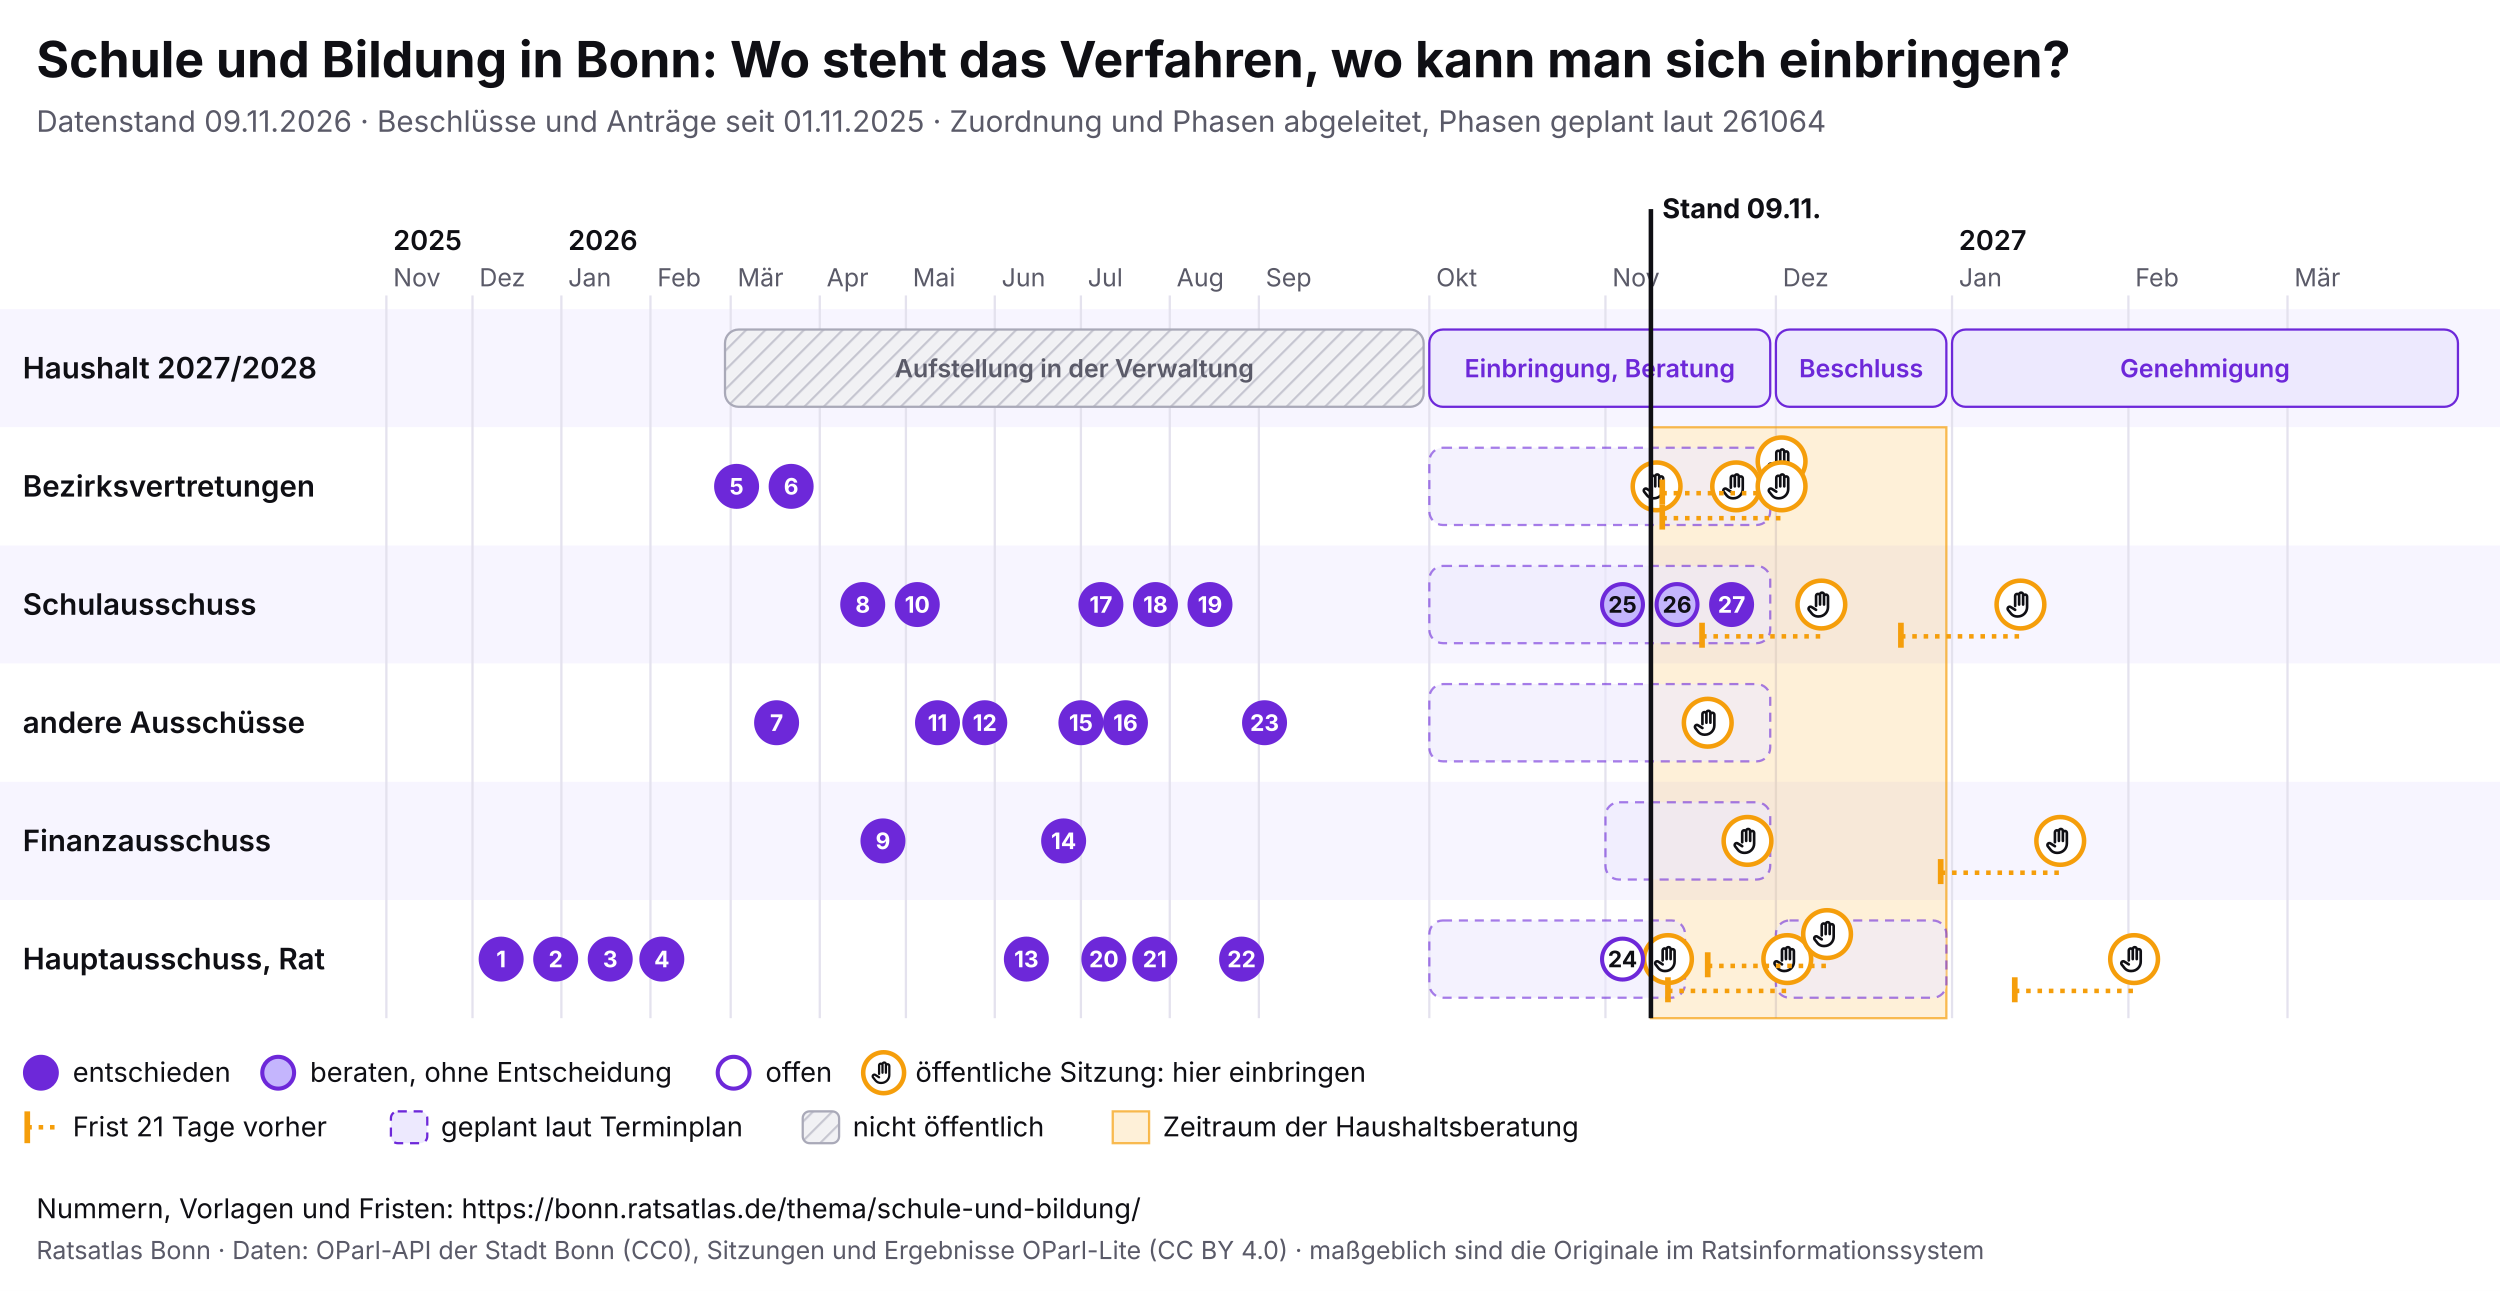
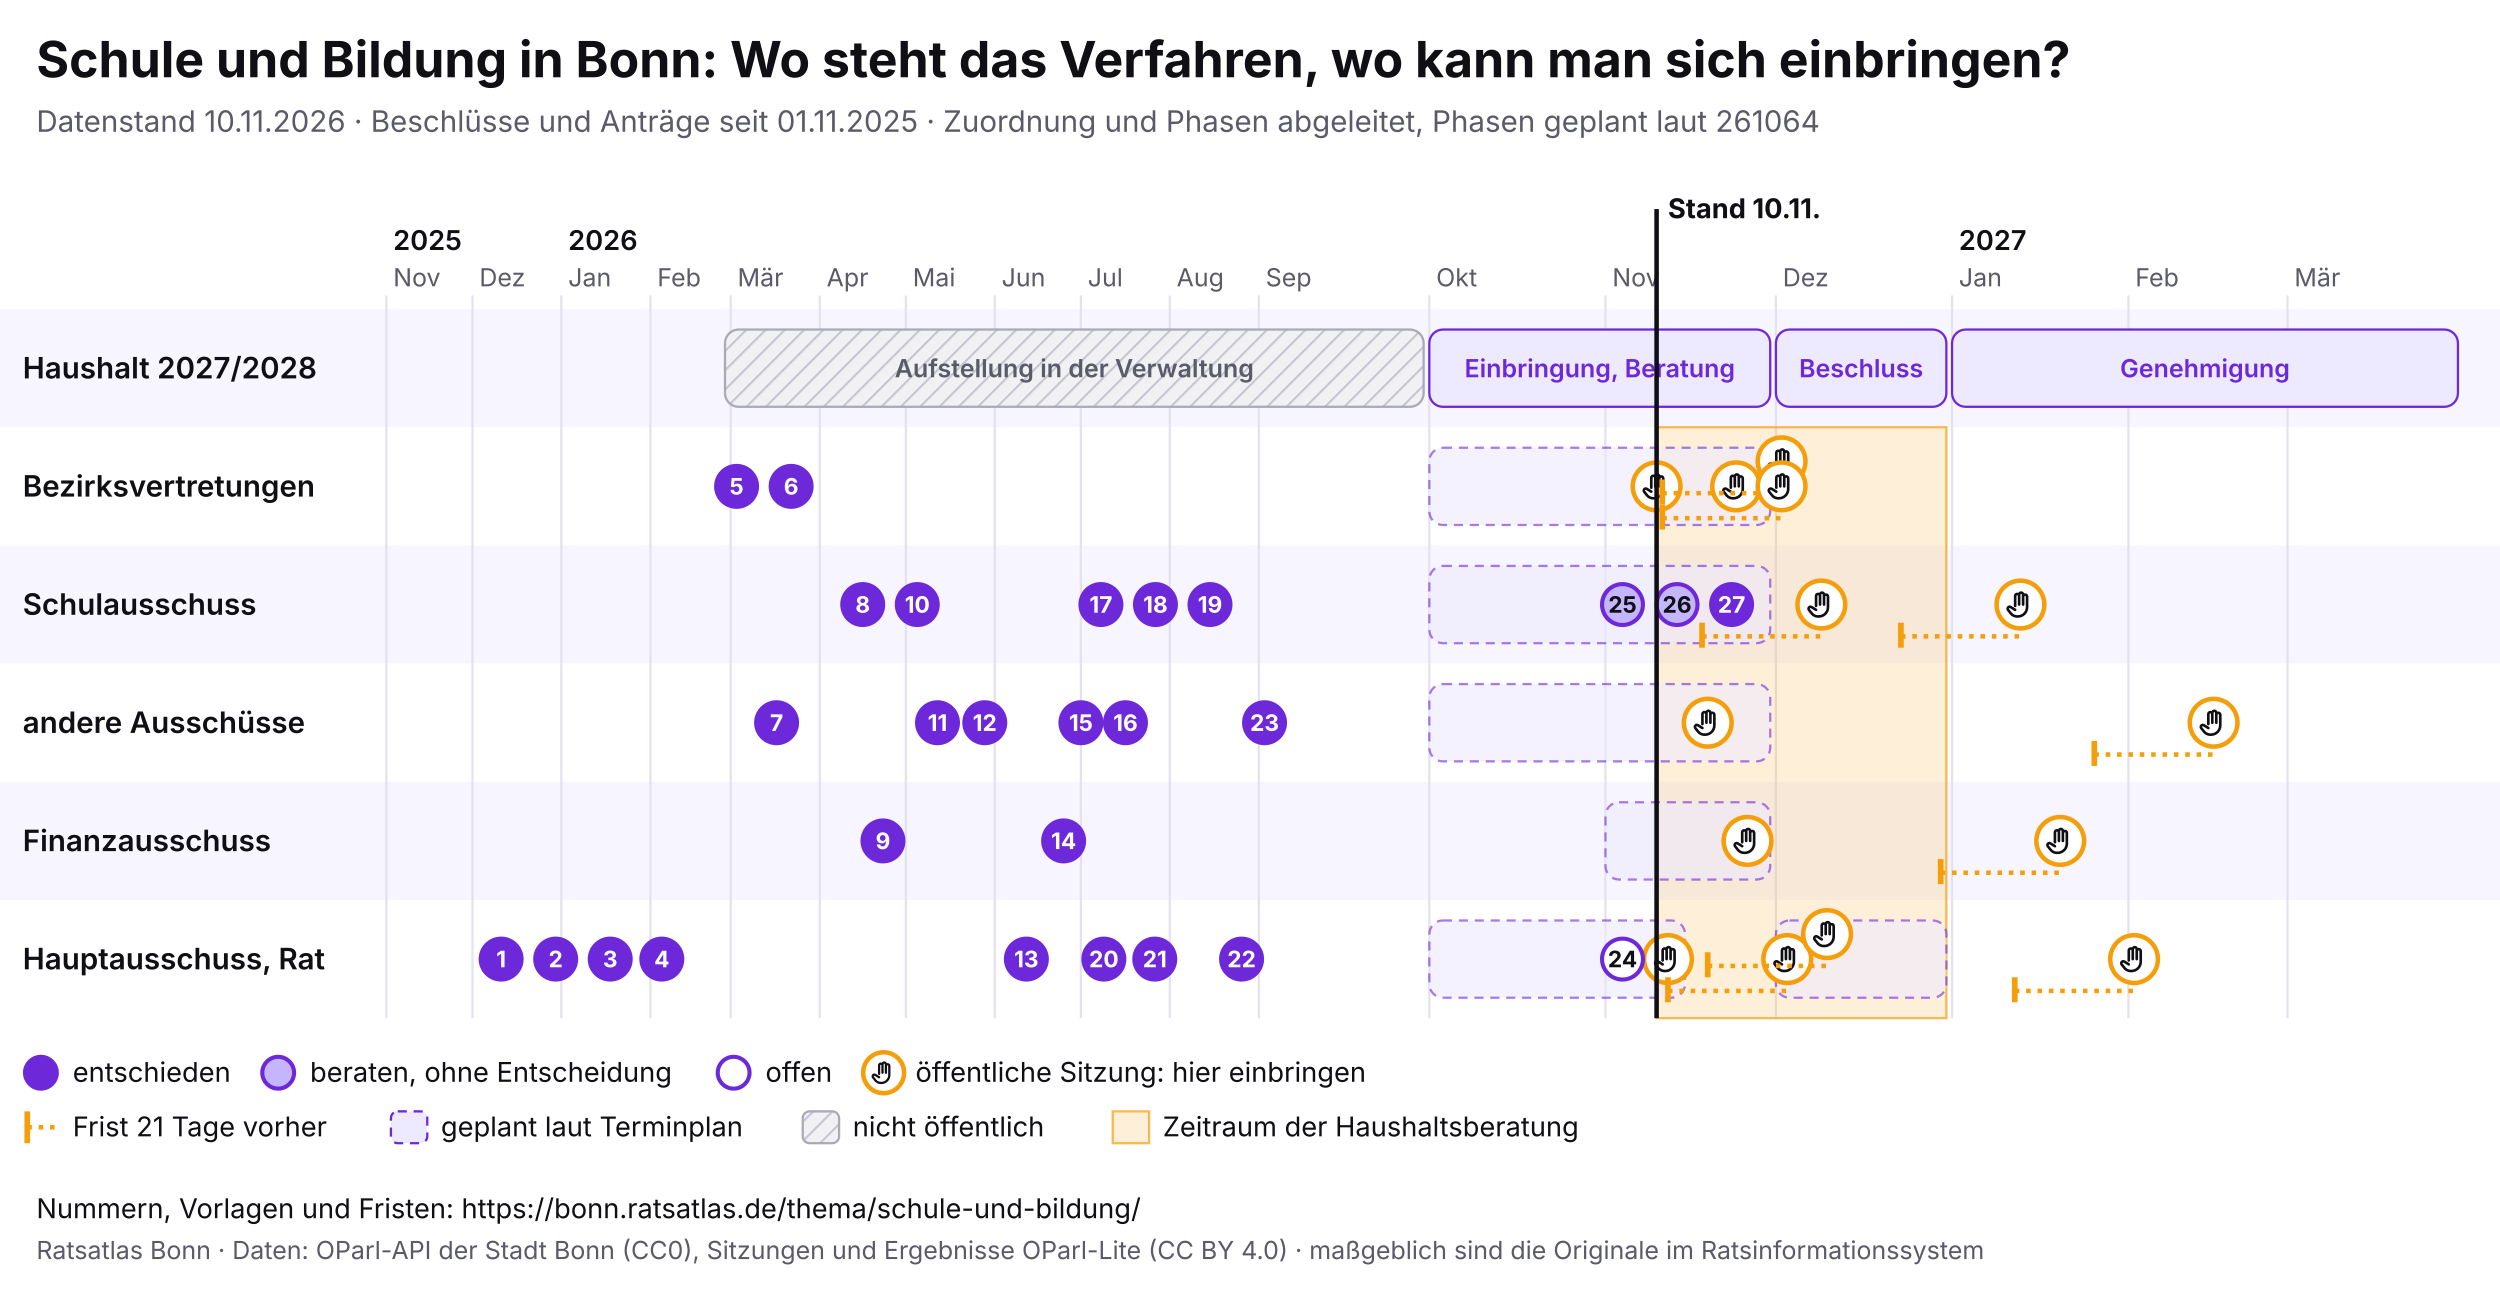
<svg xmlns="http://www.w3.org/2000/svg" viewBox="0 0 1100 568" width="1100" height="568" font-family="Inter, system-ui, sans-serif">
  <rect width="1100" height="568" fill="#ffffff" />
  <text x="16" y="34" font-size="22" font-weight="700" fill="#0f0f14">Schule und Bildung in Bonn: Wo steht das Verfahren, wo kann man sich einbringen?</text>
-   <text x="16" y="58" font-size="13" fill="#5a5a68">Datenstand 09.11.2026 · Beschlüsse und Anträge seit 01.11.2025 · Zuordnung und Phasen abgeleitet, Phasen geplant laut 261064</text>
+   <text x="16" y="58" font-size="13" fill="#5a5a68">Datenstand 10.11.2026 · Beschlüsse und Anträge seit 01.11.2025 · Zuordnung und Phasen abgeleitet, Phasen geplant laut 261064</text>
  <svg x="0" y="74" width="1100" height="440" viewBox="0 0 1100 440" font-family="Inter, system-ui, sans-serif">
    <defs>
      <pattern id="pb-schraffur" width="6" height="6" patternUnits="userSpaceOnUse" patternTransform="rotate(45)">
        <rect width="6" height="6" fill="#f1f1f4" />
        <line x1="0" y1="0" x2="0" y2="6" stroke="#c9c9d3" stroke-width="2" />
      </pattern>
      <symbol id="pb-hand" viewBox="0 0 24 24">
        <path d="M8 13V5.5a1.5 1.5 0 0 1 3 0V12M11 11V4.5a1.5 1.5 0 0 1 3 0V12M14 11.5V6a1.5 1.5 0 0 1 3 0v8a7 7 0 0 1-7 7h-.6a6 6 0 0 1-4.5-2.1L2.6 16a1.5 1.5 0 0 1 2.2-2L8 16" />
      </symbol>
    </defs>
    <rect x="0" y="62" width="1100" height="52" fill="#f7f5ff" />
    <text x="10" y="92.5" font-size="13" font-weight="600" fill="#0f0f14">Haushalt 2027/2028</text>
    <rect x="0" y="114" width="1100" height="52" fill="#ffffff" />
    <text x="10" y="144.5" font-size="13" font-weight="600" fill="#0f0f14">Bezirksvertretungen</text>
    <rect x="0" y="166" width="1100" height="52" fill="#f7f5ff" />
    <text x="10" y="196.5" font-size="13" font-weight="600" fill="#0f0f14">Schulausschuss</text>
    <rect x="0" y="218" width="1100" height="52" fill="#ffffff" />
    <text x="10" y="248.5" font-size="13" font-weight="600" fill="#0f0f14">andere Ausschüsse</text>
    <rect x="0" y="270" width="1100" height="52" fill="#f7f5ff" />
    <text x="10" y="300.5" font-size="13" font-weight="600" fill="#0f0f14">Finanzausschuss</text>
    <rect x="0" y="322" width="1100" height="52" fill="#ffffff" />
    <text x="10" y="352.5" font-size="13" font-weight="600" fill="#0f0f14">Hauptausschuss, Rat</text>
    <line x1="170.0" y1="56" x2="170.0" y2="374" stroke="#e4e2ee" />
    <text x="173.0" y="52" font-size="11" fill="#5a5a68">Nov</text>
    <text x="173.0" y="36" font-size="12" font-weight="600" fill="#0f0f14">2025</text>
    <line x1="207.9" y1="56" x2="207.9" y2="374" stroke="#e4e2ee" />
    <text x="210.9" y="52" font-size="11" fill="#5a5a68">Dez</text>
    <line x1="247.0" y1="56" x2="247.0" y2="374" stroke="#e4e2ee" />
    <text x="250.0" y="52" font-size="11" fill="#5a5a68">Jan</text>
    <text x="250.0" y="36" font-size="12" font-weight="600" fill="#0f0f14">2026</text>
    <line x1="286.2" y1="56" x2="286.2" y2="374" stroke="#e4e2ee" />
    <text x="289.2" y="52" font-size="11" fill="#5a5a68">Feb</text>
    <line x1="321.5" y1="56" x2="321.5" y2="374" stroke="#e4e2ee" />
    <text x="324.5" y="52" font-size="11" fill="#5a5a68">Mär</text>
    <line x1="360.7" y1="56" x2="360.7" y2="374" stroke="#e4e2ee" />
    <text x="363.7" y="52" font-size="11" fill="#5a5a68">Apr</text>
    <line x1="398.6" y1="56" x2="398.6" y2="374" stroke="#e4e2ee" />
    <text x="401.6" y="52" font-size="11" fill="#5a5a68">Mai</text>
    <line x1="437.7" y1="56" x2="437.7" y2="374" stroke="#e4e2ee" />
    <text x="440.7" y="52" font-size="11" fill="#5a5a68">Jun</text>
    <line x1="475.6" y1="56" x2="475.6" y2="374" stroke="#e4e2ee" />
    <text x="478.6" y="52" font-size="11" fill="#5a5a68">Jul</text>
    <line x1="514.7" y1="56" x2="514.7" y2="374" stroke="#e4e2ee" />
    <text x="517.7" y="52" font-size="11" fill="#5a5a68">Aug</text>
    <line x1="553.9" y1="56" x2="553.9" y2="374" stroke="#e4e2ee" />
    <text x="556.9" y="52" font-size="11" fill="#5a5a68">Sep</text>
    <line x1="628.9" y1="56" x2="628.9" y2="374" stroke="#e4e2ee" />
    <text x="631.9" y="52" font-size="11" fill="#5a5a68">Okt</text>
    <line x1="706.4" y1="56" x2="706.4" y2="374" stroke="#e4e2ee" />
    <text x="709.4" y="52" font-size="11" fill="#5a5a68">Nov</text>
    <line x1="781.4" y1="56" x2="781.4" y2="374" stroke="#e4e2ee" />
    <text x="784.4" y="52" font-size="11" fill="#5a5a68">Dez</text>
    <line x1="858.9" y1="56" x2="858.9" y2="374" stroke="#e4e2ee" />
    <text x="861.9" y="52" font-size="11" fill="#5a5a68">Jan</text>
    <text x="861.9" y="36" font-size="12" font-weight="600" fill="#0f0f14">2027</text>
    <line x1="936.5" y1="56" x2="936.5" y2="374" stroke="#e4e2ee" />
    <text x="939.5" y="52" font-size="11" fill="#5a5a68">Feb</text>
    <line x1="1006.5" y1="56" x2="1006.5" y2="374" stroke="#e4e2ee" />
    <text x="1009.5" y="52" font-size="11" fill="#5a5a68">Mär</text>
-     <rect x="726.4" y="114" width="130.0" height="260" fill="#f59e0b" fill-opacity="0.16" stroke="#f59e0b" stroke-opacity="0.7" />
+     <rect x="728.9" y="114" width="127.5" height="260" fill="#f59e0b" fill-opacity="0.16" stroke="#f59e0b" stroke-opacity="0.7" />
    <g>
      <rect x="319.0" y="71" width="307.4" height="34" rx="6" fill="url(#pb-schraffur)" stroke="#a9a9b8" />
      <text x="472.7" y="92.0" font-size="11" text-anchor="middle" font-weight="600" fill="#5a5a68">Aufstellung in der Verwaltung</text>
    </g>
    <g>
      <rect x="628.9" y="71" width="150.0" height="34" rx="6" fill="#ede9fe" stroke="#6d28d9" />
      <text x="703.9" y="92.0" font-size="11" text-anchor="middle" font-weight="600" fill="#6d28d9">Einbringung, Beratung</text>
    </g>
    <g>
      <rect x="781.4" y="71" width="75.0" height="34" rx="6" fill="#ede9fe" stroke="#6d28d9" />
      <text x="818.9" y="92.0" font-size="11" text-anchor="middle" font-weight="600" fill="#6d28d9">Beschluss</text>
    </g>
    <g>
      <rect x="858.9" y="71" width="222.6" height="34" rx="6" fill="#ede9fe" stroke="#6d28d9" />
      <text x="970.2" y="92.0" font-size="11" text-anchor="middle" font-weight="600" fill="#6d28d9">Genehmigung</text>
    </g>
    <g>
      <rect x="628.9" y="123" width="150.0" height="34" rx="6" fill="#ede9fe" fill-opacity="0.6" stroke="#6d28d9" stroke-opacity="0.6" stroke-dasharray="4 3" />
    </g>
    <g>
      <rect x="628.9" y="175" width="150.0" height="34" rx="6" fill="#ede9fe" fill-opacity="0.6" stroke="#6d28d9" stroke-opacity="0.6" stroke-dasharray="4 3" />
    </g>
    <g>
      <rect x="628.9" y="227" width="150.0" height="34" rx="6" fill="#ede9fe" fill-opacity="0.6" stroke="#6d28d9" stroke-opacity="0.6" stroke-dasharray="4 3" />
    </g>
    <g>
      <rect x="706.4" y="279" width="72.5" height="34" rx="6" fill="#ede9fe" fill-opacity="0.6" stroke="#6d28d9" stroke-opacity="0.6" stroke-dasharray="4 3" />
    </g>
    <g>
      <rect x="628.9" y="331" width="112.5" height="34" rx="6" fill="#ede9fe" fill-opacity="0.6" stroke="#6d28d9" stroke-opacity="0.6" stroke-dasharray="4 3" />
    </g>
    <g>
      <rect x="781.4" y="331" width="75.0" height="34" rx="6" fill="#ede9fe" fill-opacity="0.6" stroke="#6d28d9" stroke-opacity="0.6" stroke-dasharray="4 3" />
    </g>
    <g>
      <circle cx="728.9" cy="140.0" r="10.5" fill="#fff" stroke="#f59e0b" stroke-width="2" />
      <use href="#pb-hand" x="721.9" y="133.0" width="14" height="14" fill="none" stroke="#0f0f14" stroke-width="2" stroke-linecap="round" stroke-linejoin="round" />
    </g>
    <g>
      <circle cx="733.9" cy="348.0" r="10.5" fill="#fff" stroke="#f59e0b" stroke-width="2" />
      <use href="#pb-hand" x="726.9" y="341.0" width="14" height="14" fill="none" stroke="#0f0f14" stroke-width="2" stroke-linecap="round" stroke-linejoin="round" />
    </g>
    <g>
      <circle cx="751.4" cy="244.0" r="10.5" fill="#fff" stroke="#f59e0b" stroke-width="2" />
      <use href="#pb-hand" x="744.4" y="237.0" width="14" height="14" fill="none" stroke="#0f0f14" stroke-width="2" stroke-linecap="round" stroke-linejoin="round" />
    </g>
    <g>
      <circle cx="763.9" cy="140.0" r="10.5" fill="#fff" stroke="#f59e0b" stroke-width="2" />
      <use href="#pb-hand" x="756.9" y="133.0" width="14" height="14" fill="none" stroke="#0f0f14" stroke-width="2" stroke-linecap="round" stroke-linejoin="round" />
    </g>
    <g>
      <circle cx="768.9" cy="296.0" r="10.5" fill="#fff" stroke="#f59e0b" stroke-width="2" />
      <use href="#pb-hand" x="761.9" y="289.0" width="14" height="14" fill="none" stroke="#0f0f14" stroke-width="2" stroke-linecap="round" stroke-linejoin="round" />
    </g>
    <line x1="731.4" y1="143.0" x2="783.9" y2="143.0" stroke="#f59e0b" stroke-width="2" stroke-dasharray="2 3" />
    <line x1="731.4" y1="137.0" x2="731.4" y2="148.0" stroke="#f59e0b" stroke-width="2.5" />
    <g>
      <circle cx="783.9" cy="129.0" r="10.5" fill="#fff" stroke="#f59e0b" stroke-width="2" />
      <use href="#pb-hand" x="776.9" y="122.0" width="14" height="14" fill="none" stroke="#0f0f14" stroke-width="2" stroke-linecap="round" stroke-linejoin="round" />
    </g>
    <line x1="731.4" y1="154.0" x2="783.9" y2="154.0" stroke="#f59e0b" stroke-width="2" stroke-dasharray="2 3" />
    <line x1="731.4" y1="148.0" x2="731.4" y2="159.0" stroke="#f59e0b" stroke-width="2.5" />
    <g>
      <circle cx="783.9" cy="140.0" r="10.5" fill="#fff" stroke="#f59e0b" stroke-width="2" />
      <use href="#pb-hand" x="776.9" y="133.0" width="14" height="14" fill="none" stroke="#0f0f14" stroke-width="2" stroke-linecap="round" stroke-linejoin="round" />
    </g>
    <line x1="733.9" y1="362.0" x2="786.4" y2="362.0" stroke="#f59e0b" stroke-width="2" stroke-dasharray="2 3" />
    <line x1="733.9" y1="356.0" x2="733.9" y2="367.0" stroke="#f59e0b" stroke-width="2.5" />
    <g>
      <circle cx="786.4" cy="348.0" r="10.5" fill="#fff" stroke="#f59e0b" stroke-width="2" />
      <use href="#pb-hand" x="779.4" y="341.0" width="14" height="14" fill="none" stroke="#0f0f14" stroke-width="2" stroke-linecap="round" stroke-linejoin="round" />
    </g>
    <line x1="748.9" y1="206.0" x2="801.4" y2="206.0" stroke="#f59e0b" stroke-width="2" stroke-dasharray="2 3" />
    <line x1="748.9" y1="200.0" x2="748.9" y2="211.0" stroke="#f59e0b" stroke-width="2.5" />
    <g>
      <circle cx="801.4" cy="192.0" r="10.5" fill="#fff" stroke="#f59e0b" stroke-width="2" />
      <use href="#pb-hand" x="794.4" y="185.0" width="14" height="14" fill="none" stroke="#0f0f14" stroke-width="2" stroke-linecap="round" stroke-linejoin="round" />
    </g>
    <line x1="751.4" y1="351.0" x2="803.9" y2="351.0" stroke="#f59e0b" stroke-width="2" stroke-dasharray="2 3" />
    <line x1="751.4" y1="345.0" x2="751.4" y2="356.0" stroke="#f59e0b" stroke-width="2.5" />
    <g>
      <circle cx="803.9" cy="337.0" r="10.5" fill="#fff" stroke="#f59e0b" stroke-width="2" />
      <use href="#pb-hand" x="796.9" y="330.0" width="14" height="14" fill="none" stroke="#0f0f14" stroke-width="2" stroke-linecap="round" stroke-linejoin="round" />
    </g>
    <line x1="836.4" y1="206.0" x2="889.0" y2="206.0" stroke="#f59e0b" stroke-width="2" stroke-dasharray="2 3" />
    <line x1="836.4" y1="200.0" x2="836.4" y2="211.0" stroke="#f59e0b" stroke-width="2.5" />
    <g>
      <circle cx="889.0" cy="192.0" r="10.5" fill="#fff" stroke="#f59e0b" stroke-width="2" />
      <use href="#pb-hand" x="882.0" y="185.0" width="14" height="14" fill="none" stroke="#0f0f14" stroke-width="2" stroke-linecap="round" stroke-linejoin="round" />
    </g>
    <line x1="853.9" y1="310.0" x2="906.5" y2="310.0" stroke="#f59e0b" stroke-width="2" stroke-dasharray="2 3" />
    <line x1="853.9" y1="304.0" x2="853.9" y2="315.0" stroke="#f59e0b" stroke-width="2.5" />
    <g>
      <circle cx="906.5" cy="296.0" r="10.5" fill="#fff" stroke="#f59e0b" stroke-width="2" />
      <use href="#pb-hand" x="899.5" y="289.0" width="14" height="14" fill="none" stroke="#0f0f14" stroke-width="2" stroke-linecap="round" stroke-linejoin="round" />
    </g>
    <line x1="886.5" y1="362.0" x2="939.0" y2="362.0" stroke="#f59e0b" stroke-width="2" stroke-dasharray="2 3" />
    <line x1="886.5" y1="356.0" x2="886.5" y2="367.0" stroke="#f59e0b" stroke-width="2.5" />
    <g>
      <circle cx="939.0" cy="348.0" r="10.5" fill="#fff" stroke="#f59e0b" stroke-width="2" />
      <use href="#pb-hand" x="932.0" y="341.0" width="14" height="14" fill="none" stroke="#0f0f14" stroke-width="2" stroke-linecap="round" stroke-linejoin="round" />
    </g>
+     <line x1="921.5" y1="258.0" x2="974.0" y2="258.0" stroke="#f59e0b" stroke-width="2" stroke-dasharray="2 3" />
+     <line x1="921.5" y1="252.0" x2="921.5" y2="263.0" stroke="#f59e0b" stroke-width="2.5" />
+     <g>
+       <circle cx="974.0" cy="244.0" r="10.5" fill="#fff" stroke="#f59e0b" stroke-width="2" />
+       <use href="#pb-hand" x="967.0" y="237.0" width="14" height="14" fill="none" stroke="#0f0f14" stroke-width="2" stroke-linecap="round" stroke-linejoin="round" />
+     </g>
    <g>
      <circle cx="220.5" cy="348.0" r="9" fill="#6d28d9" stroke="#6d28d9" stroke-width="1.8" />
      <text x="220.5" y="351.6" font-size="10" font-weight="700" text-anchor="middle" fill="#fff">1</text>
    </g>
    <g>
      <circle cx="244.5" cy="348.0" r="9" fill="#6d28d9" stroke="#6d28d9" stroke-width="1.8" />
      <text x="244.5" y="351.6" font-size="10" font-weight="700" text-anchor="middle" fill="#fff">2</text>
    </g>
    <g>
      <circle cx="268.5" cy="348.0" r="9" fill="#6d28d9" stroke="#6d28d9" stroke-width="1.8" />
      <text x="268.5" y="351.6" font-size="10" font-weight="700" text-anchor="middle" fill="#fff">3</text>
    </g>
    <g>
      <circle cx="291.2" cy="348.0" r="9" fill="#6d28d9" stroke="#6d28d9" stroke-width="1.8" />
      <text x="291.2" y="351.6" font-size="10" font-weight="700" text-anchor="middle" fill="#fff">4</text>
    </g>
    <g>
      <circle cx="324.1" cy="140.0" r="9" fill="#6d28d9" stroke="#6d28d9" stroke-width="1.8" />
      <text x="324.1" y="143.6" font-size="10" font-weight="700" text-anchor="middle" fill="#fff">5</text>
    </g>
    <g>
      <circle cx="348.1" cy="140.0" r="9" fill="#6d28d9" stroke="#6d28d9" stroke-width="1.8" />
      <text x="348.1" y="143.6" font-size="10" font-weight="700" text-anchor="middle" fill="#fff">6</text>
    </g>
    <g>
      <circle cx="341.7" cy="244.0" r="9" fill="#6d28d9" stroke="#6d28d9" stroke-width="1.8" />
      <text x="341.7" y="247.6" font-size="10" font-weight="700" text-anchor="middle" fill="#fff">7</text>
    </g>
    <g>
      <circle cx="379.6" cy="192.0" r="9" fill="#6d28d9" stroke="#6d28d9" stroke-width="1.8" />
      <text x="379.6" y="195.6" font-size="10" font-weight="700" text-anchor="middle" fill="#fff">8</text>
    </g>
    <g>
      <circle cx="388.5" cy="296.0" r="9" fill="#6d28d9" stroke="#6d28d9" stroke-width="1.8" />
      <text x="388.5" y="299.6" font-size="10" font-weight="700" text-anchor="middle" fill="#fff">9</text>
    </g>
    <g>
      <circle cx="403.6" cy="192.0" r="9" fill="#6d28d9" stroke="#6d28d9" stroke-width="1.8" />
      <text x="403.6" y="195.6" font-size="10" font-weight="700" text-anchor="middle" fill="#fff">10</text>
    </g>
    <g>
      <circle cx="412.5" cy="244.0" r="9" fill="#6d28d9" stroke="#6d28d9" stroke-width="1.8" />
      <text x="412.5" y="247.6" font-size="10" font-weight="700" text-anchor="middle" fill="#fff">11</text>
    </g>
    <g>
      <circle cx="433.3" cy="244.0" r="9" fill="#6d28d9" stroke="#6d28d9" stroke-width="1.8" />
      <text x="433.3" y="247.6" font-size="10" font-weight="700" text-anchor="middle" fill="#fff">12</text>
    </g>
    <g>
      <circle cx="451.6" cy="348.0" r="9" fill="#6d28d9" stroke="#6d28d9" stroke-width="1.8" />
      <text x="451.6" y="351.6" font-size="10" font-weight="700" text-anchor="middle" fill="#fff">13</text>
    </g>
    <g>
      <circle cx="468.0" cy="296.0" r="9" fill="#6d28d9" stroke="#6d28d9" stroke-width="1.8" />
      <text x="468.0" y="299.6" font-size="10" font-weight="700" text-anchor="middle" fill="#fff">14</text>
    </g>
    <g>
      <circle cx="475.6" cy="244.0" r="9" fill="#6d28d9" stroke="#6d28d9" stroke-width="1.8" />
      <text x="475.6" y="247.6" font-size="10" font-weight="700" text-anchor="middle" fill="#fff">15</text>
    </g>
    <g>
      <circle cx="495.2" cy="244.0" r="9" fill="#6d28d9" stroke="#6d28d9" stroke-width="1.8" />
      <text x="495.2" y="247.6" font-size="10" font-weight="700" text-anchor="middle" fill="#fff">16</text>
    </g>
    <g>
      <circle cx="484.4" cy="192.0" r="9" fill="#6d28d9" stroke="#6d28d9" stroke-width="1.8" />
      <text x="484.4" y="195.6" font-size="10" font-weight="700" text-anchor="middle" fill="#fff">17</text>
    </g>
    <g>
      <circle cx="508.4" cy="192.0" r="9" fill="#6d28d9" stroke="#6d28d9" stroke-width="1.8" />
      <text x="508.4" y="195.6" font-size="10" font-weight="700" text-anchor="middle" fill="#fff">18</text>
    </g>
    <g>
      <circle cx="532.4" cy="192.0" r="9" fill="#6d28d9" stroke="#6d28d9" stroke-width="1.8" />
      <text x="532.4" y="195.6" font-size="10" font-weight="700" text-anchor="middle" fill="#fff">19</text>
    </g>
    <g>
      <circle cx="485.7" cy="348.0" r="9" fill="#6d28d9" stroke="#6d28d9" stroke-width="1.8" />
      <text x="485.7" y="351.6" font-size="10" font-weight="700" text-anchor="middle" fill="#fff">20</text>
    </g>
    <g>
      <circle cx="508.1" cy="348.0" r="9" fill="#6d28d9" stroke="#6d28d9" stroke-width="1.8" />
      <text x="508.1" y="351.6" font-size="10" font-weight="700" text-anchor="middle" fill="#fff">21</text>
    </g>
    <g>
      <circle cx="546.3" cy="348.0" r="9" fill="#6d28d9" stroke="#6d28d9" stroke-width="1.8" />
      <text x="546.3" y="351.6" font-size="10" font-weight="700" text-anchor="middle" fill="#fff">22</text>
    </g>
    <g>
      <circle cx="556.4" cy="244.0" r="9" fill="#6d28d9" stroke="#6d28d9" stroke-width="1.8" />
      <text x="556.4" y="247.6" font-size="10" font-weight="700" text-anchor="middle" fill="#fff">23</text>
    </g>
    <g>
      <circle cx="713.9" cy="348.0" r="9" fill="#fff" stroke="#6d28d9" stroke-width="1.8" />
      <text x="713.9" y="351.6" font-size="10" font-weight="700" text-anchor="middle" fill="#0f0f14">24</text>
    </g>
    <g>
      <circle cx="713.9" cy="192.0" r="9" fill="#c4b5fd" stroke="#6d28d9" stroke-width="1.8" />
      <text x="713.9" y="195.6" font-size="10" font-weight="700" text-anchor="middle" fill="#0f0f14">25</text>
    </g>
    <g>
      <circle cx="737.9" cy="192.0" r="9" fill="#c4b5fd" stroke="#6d28d9" stroke-width="1.8" />
      <text x="737.9" y="195.6" font-size="10" font-weight="700" text-anchor="middle" fill="#0f0f14">26</text>
    </g>
    <g>
      <circle cx="761.9" cy="192.0" r="9" fill="#6d28d9" stroke="#6d28d9" stroke-width="1.8" />
      <text x="761.9" y="195.6" font-size="10" font-weight="700" text-anchor="middle" fill="#fff">27</text>
    </g>
-     <line x1="726.4" y1="18" x2="726.4" y2="374" stroke="#0f0f14" stroke-width="2" pointer-events="none" />
-     <text x="731.4" y="22" font-size="12" font-weight="700" fill="#0f0f14">Stand 09.11.</text>
+     <line x1="728.9" y1="18" x2="728.9" y2="374" stroke="#0f0f14" stroke-width="2" pointer-events="none" />
+     <text x="733.9" y="22" font-size="12" font-weight="700" fill="#0f0f14">Stand 10.11.</text>
    <circle cx="18" cy="398" r="7" fill="#6d28d9" stroke="#6d28d9" stroke-width="1.8" />
    <text x="32" y="402" font-size="12" fill="#0f0f14">entschieden</text>
    <circle cx="122.4" cy="398" r="7" fill="#c4b5fd" stroke="#6d28d9" stroke-width="1.8" />
    <text x="136.4" y="402" font-size="12" fill="#0f0f14">beraten, ohne Entscheidung</text>
    <circle cx="322.8" cy="398" r="7" fill="#fff" stroke="#6d28d9" stroke-width="1.8" />
    <text x="336.8" y="402" font-size="12" fill="#0f0f14">offen</text>
    <circle cx="388.8" cy="398" r="9" fill="#fff" stroke="#f59e0b" stroke-width="2" />
    <use href="#pb-hand" x="382.8" y="392" width="12" height="12" fill="none" stroke="#0f0f14" stroke-width="2" stroke-linecap="round" stroke-linejoin="round" />
    <text x="402.8" y="402" font-size="12" fill="#0f0f14">öffentliche Sitzung: hier einbringen</text>
    <line x1="12" y1="415" x2="12" y2="429" stroke="#f59e0b" stroke-width="2.5" />
    <line x1="12" y1="422" x2="26" y2="422" stroke="#f59e0b" stroke-width="2" stroke-dasharray="2 3" />
    <text x="32" y="426" font-size="12" fill="#0f0f14">Frist 21 Tage vorher</text>
    <rect x="172.0" y="415" width="16" height="14" rx="3" fill="#ede9fe" stroke="#6d28d9" stroke-dasharray="4 3" />
    <text x="194.0" y="426" font-size="12" fill="#0f0f14">geplant laut Terminplan</text>
    <rect x="353.2" y="415" width="16" height="14" rx="3" fill="url(#pb-schraffur)" stroke="#a9a9b8" />
    <text x="375.2" y="426" font-size="12" fill="#0f0f14">nicht öffentlich</text>
    <rect x="489.6" y="415" width="16" height="14" fill="#f59e0b" fill-opacity="0.16" stroke="#f59e0b" stroke-opacity="0.7" />
    <text x="511.6" y="426" font-size="12" fill="#0f0f14">Zeitraum der Haushaltsberatung</text>
  </svg>
  <text x="16" y="536" font-size="12" fill="#0f0f14">Nummern, Vorlagen und Fristen: https://bonn.ratsatlas.de/thema/schule-und-bildung/</text>
  <text x="16" y="554" font-size="11" fill="#5a5a68">Ratsatlas Bonn · Daten: OParl-API der Stadt Bonn (CC0), Sitzungen und Ergebnisse OParl-Lite (CC BY 4.0) · maßgeblich sind die Originale im Ratsinformationssystem</text>
</svg>
